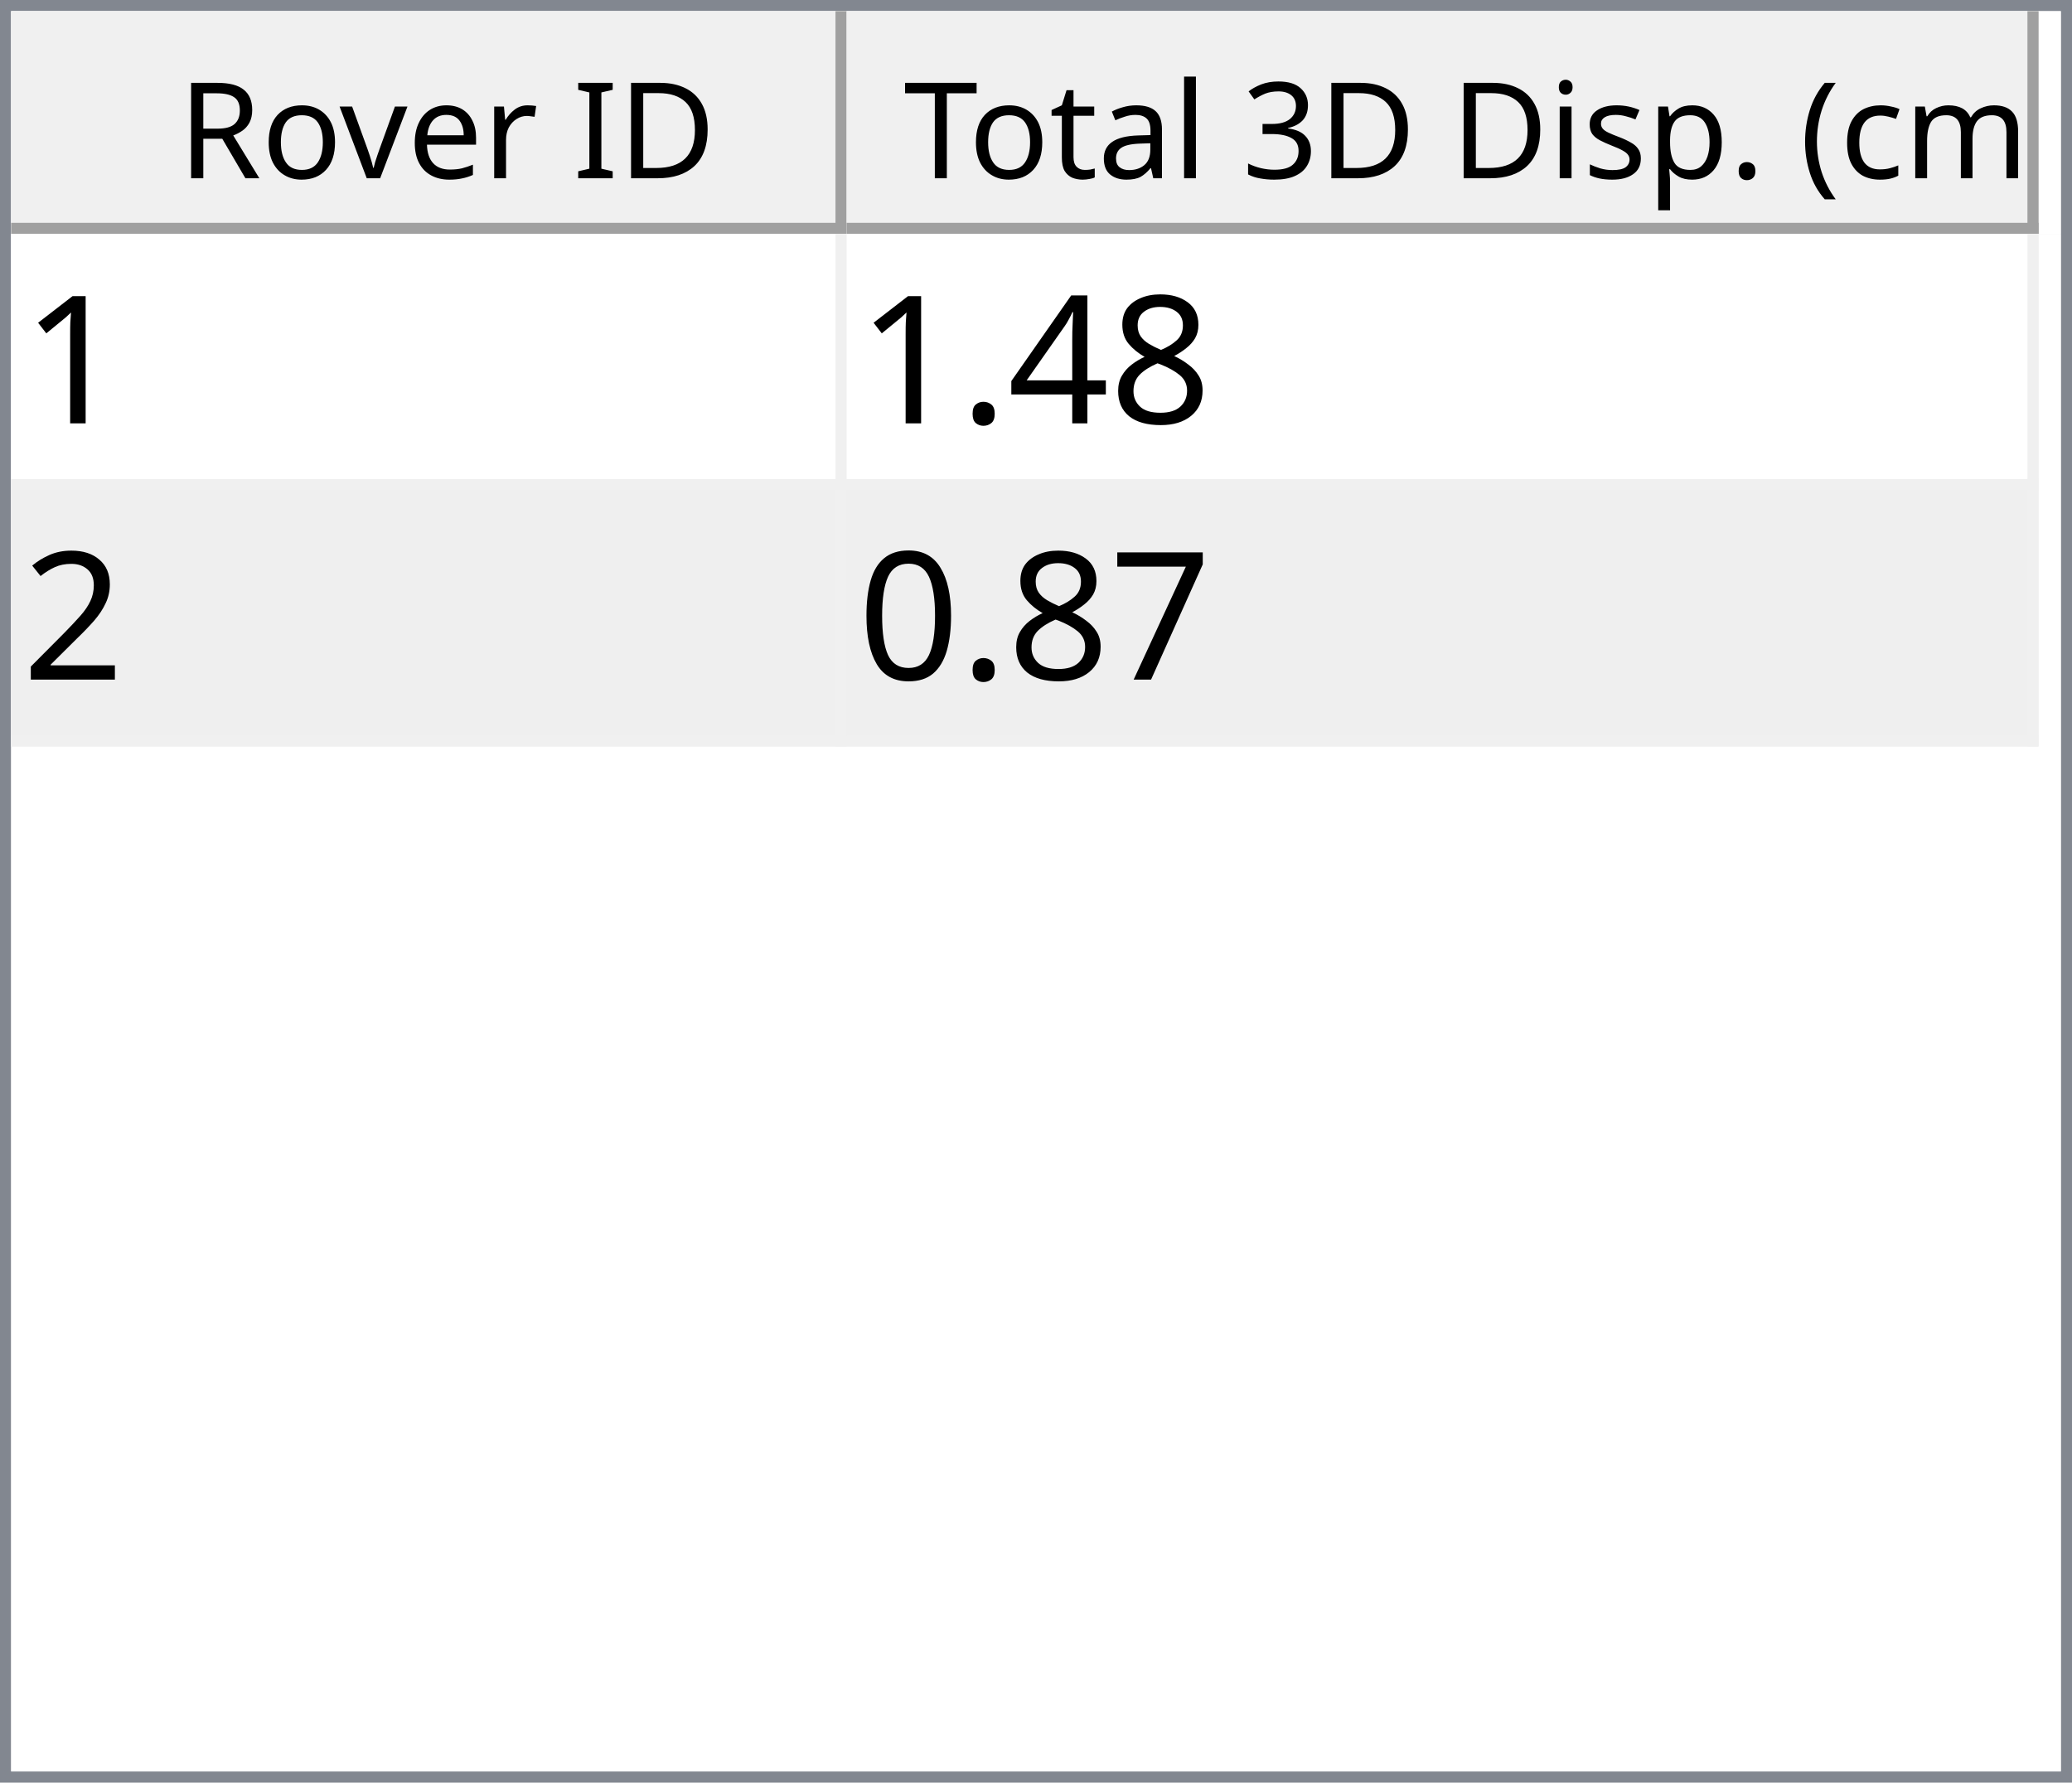
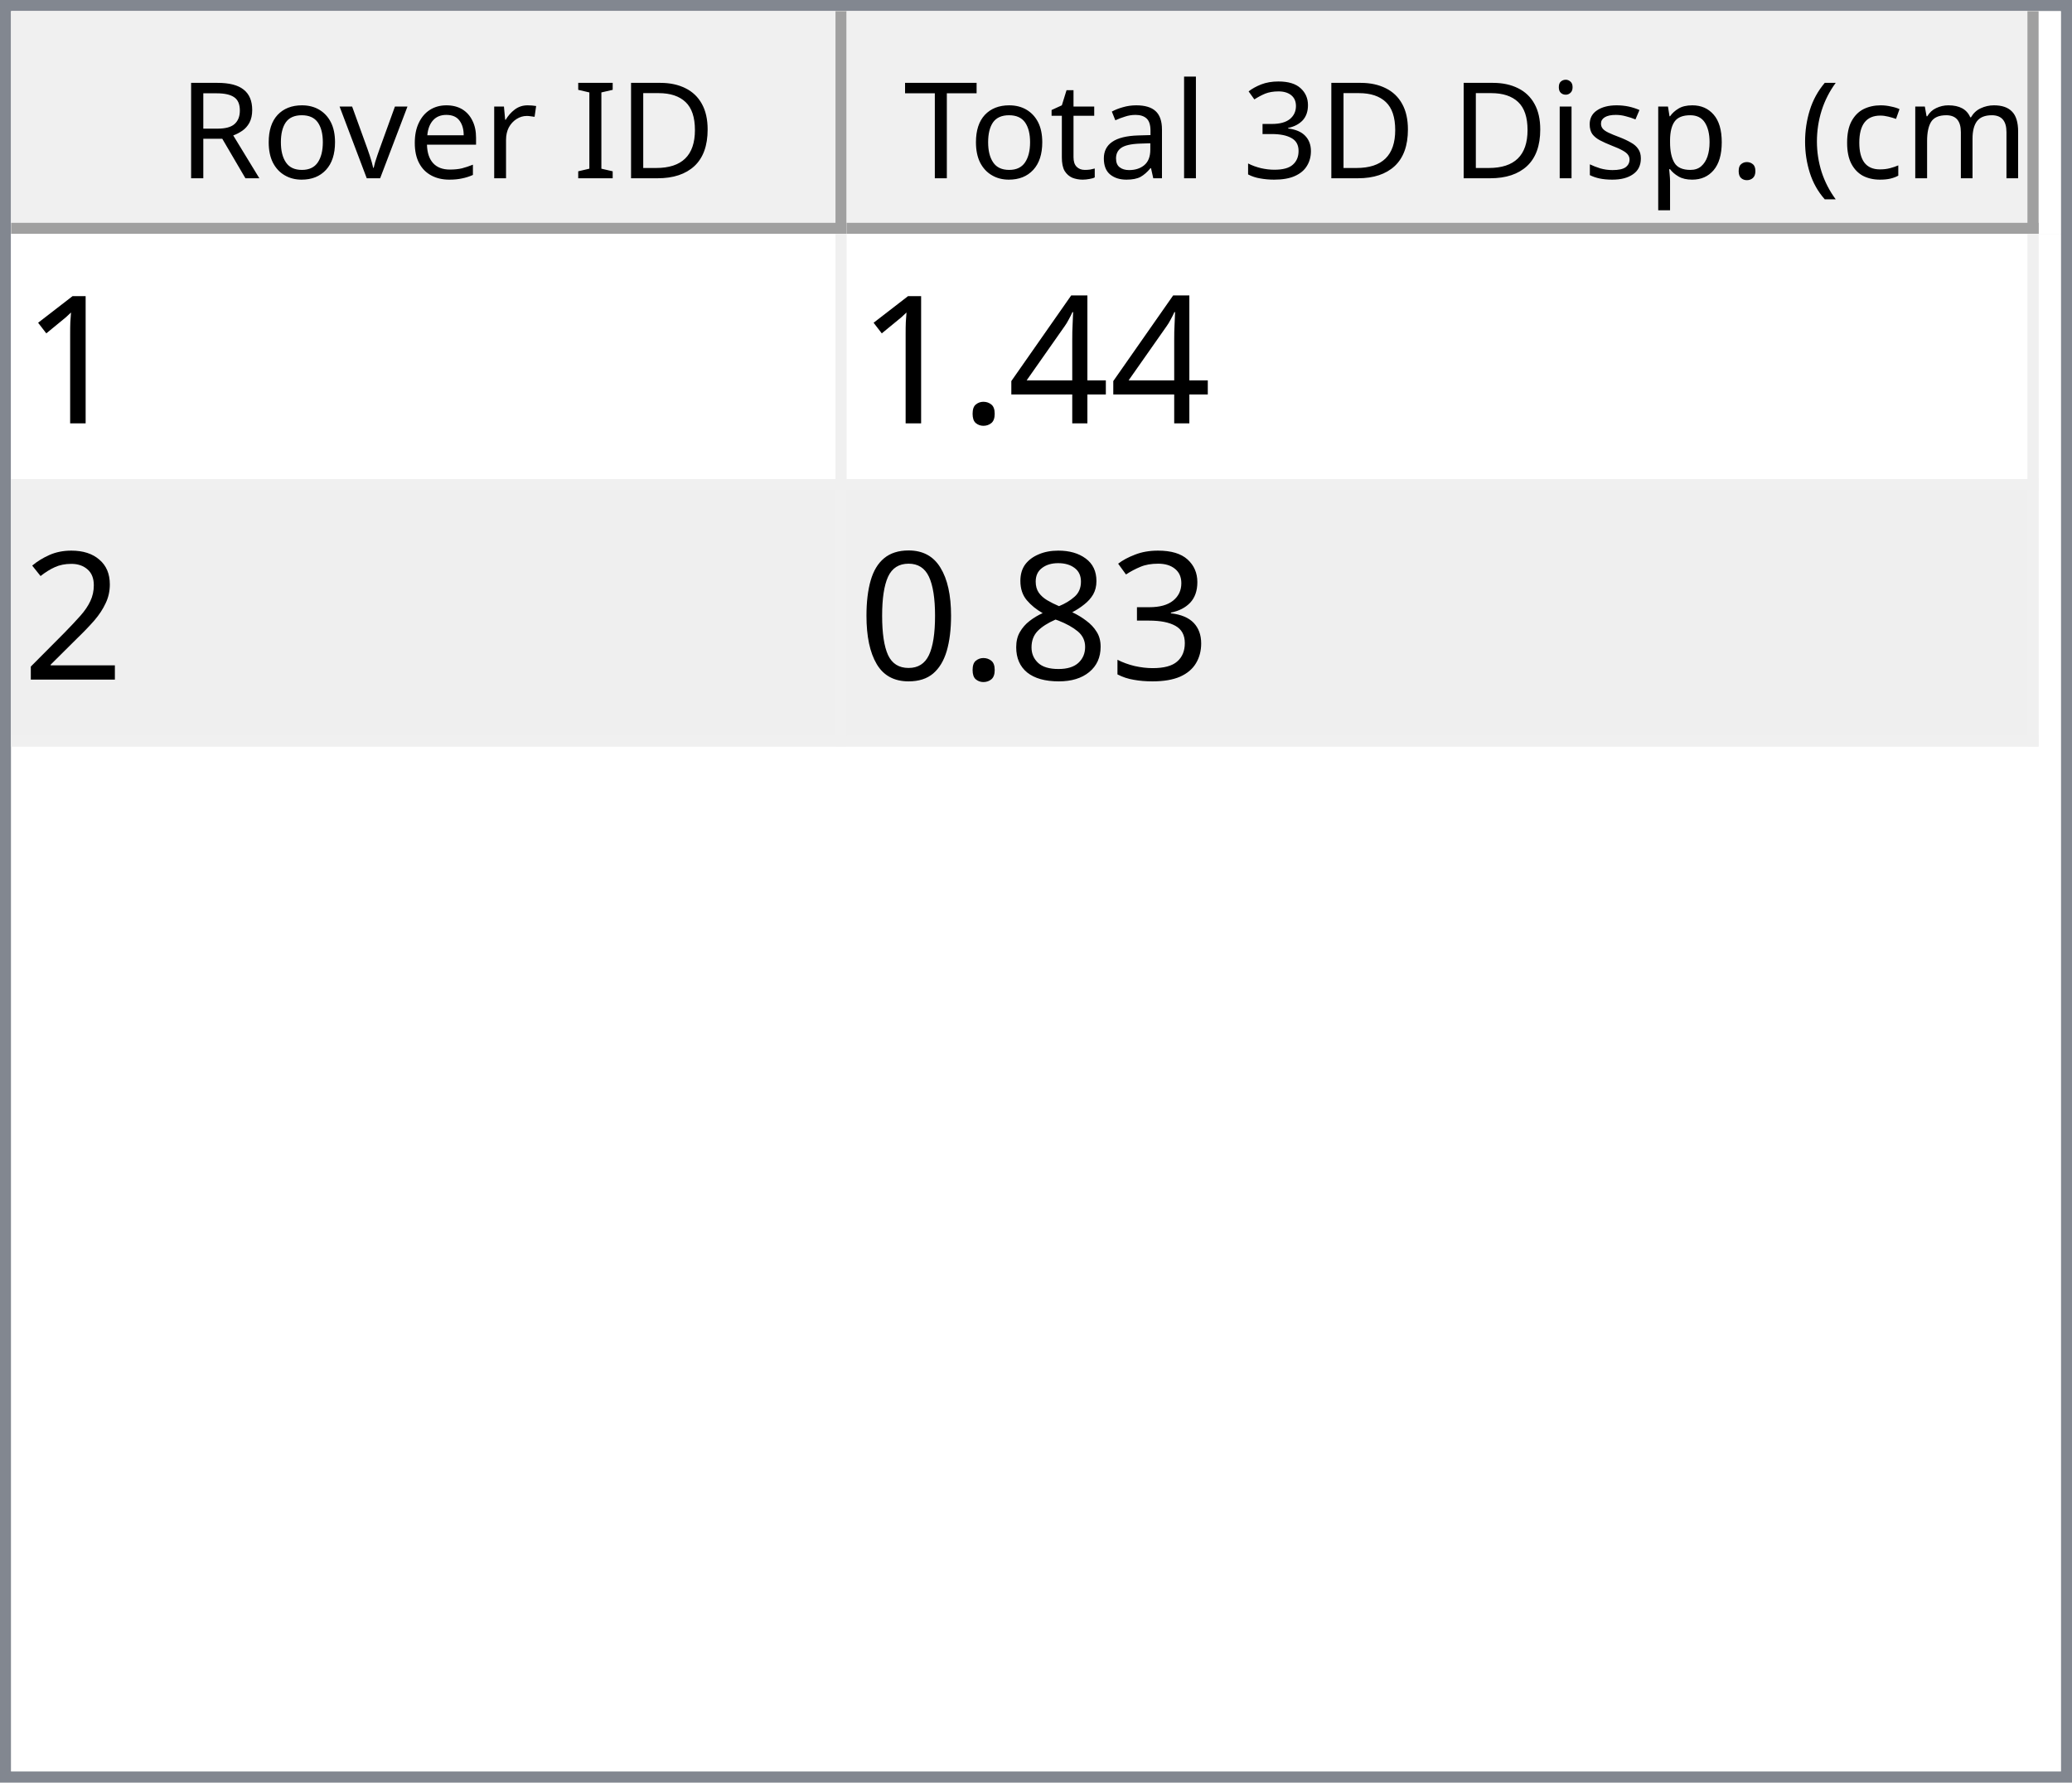
<svg xmlns="http://www.w3.org/2000/svg" style="fill-opacity:1; color-rendering:auto; color-interpolation:auto; text-rendering:auto; stroke:black; stroke-linecap:square; stroke-miterlimit:10; shape-rendering:auto; stroke-opacity:1; fill:black; stroke-dasharray:none; font-weight:normal; stroke-width:1; font-family:'Dialog'; font-style:normal; stroke-linejoin:miter; font-size:12px; stroke-dashoffset:0; image-rendering:auto;" width="186" height="160">
  <defs id="genericDefs" />
  <g>
    <defs id="defs1">
      <clipPath clipPathUnits="userSpaceOnUse" id="clipPath1">
        <path d="M0 0 L186 0 L186 160 L0 160 L0 0 Z" />
      </clipPath>
      <clipPath clipPathUnits="userSpaceOnUse" id="clipPath2">
        <path d="M0 0 L0 160 L186 160 L186 0 Z" />
      </clipPath>
      <clipPath clipPathUnits="userSpaceOnUse" id="clipPath3">
        <path d="M0 0 L0 20 L184 20 L184 0 Z" />
      </clipPath>
      <clipPath clipPathUnits="userSpaceOnUse" id="clipPath4">
        <path d="M0 0 L0 20 L75 20 L75 0 Z" />
      </clipPath>
      <clipPath clipPathUnits="userSpaceOnUse" id="clipPath5">
        <path d="M1 1 L1 19 L74 19 L74 1 Z" />
      </clipPath>
      <clipPath clipPathUnits="userSpaceOnUse" id="clipPath6">
        <path d="M0 0 L0 18 L73 18 L73 0 Z" />
      </clipPath>
      <clipPath clipPathUnits="userSpaceOnUse" id="clipPath7">
        <path d="M-0.5 -0.5 L-0.5 19.5 L74.5 19.5 L74.5 -0.5 Z" />
      </clipPath>
      <clipPath clipPathUnits="userSpaceOnUse" id="clipPath8">
        <path d="M0 0 L0 20 L107 20 L107 0 Z" />
      </clipPath>
      <clipPath clipPathUnits="userSpaceOnUse" id="clipPath9">
        <path d="M1 1 L1 19 L106 19 L106 1 Z" />
      </clipPath>
      <clipPath clipPathUnits="userSpaceOnUse" id="clipPath10">
        <path d="M0 0 L0 18 L105 18 L105 0 Z" />
      </clipPath>
      <clipPath clipPathUnits="userSpaceOnUse" id="clipPath11">
        <path d="M-0.5 -0.5 L-0.5 19.5 L106.5 19.5 L106.5 -0.5 Z" />
      </clipPath>
      <clipPath clipPathUnits="userSpaceOnUse" id="clipPath12">
        <path d="M0 0 L0 138 L184 138 L184 0 Z" />
      </clipPath>
      <clipPath clipPathUnits="userSpaceOnUse" id="clipPath13">
        <path d="M0 0 L0 46 L182 46 L182 0 Z" />
      </clipPath>
      <clipPath clipPathUnits="userSpaceOnUse" id="clipPath14">
        <path d="M-0.5 -0.5 L-0.5 45.5 L181.5 45.5 L181.5 -0.5 Z" />
      </clipPath>
      <clipPath clipPathUnits="userSpaceOnUse" id="clipPath15">
        <path d="M0 0 L0 22 L74 22 L74 0 Z" />
      </clipPath>
      <clipPath clipPathUnits="userSpaceOnUse" id="clipPath16">
        <path d="M0 0 L0 22 L106 22 L106 0 Z" />
      </clipPath>
      <font horiz-adv-x="64.551" id="font1">
        <font-face ascent="107.91" descent="25.098" units-per-em="100" style="font-style:normal; font-family:Segoe UI; font-weight:normal;" />
        <missing-glyph horiz-adv-x="64.551" d="M8.109 0 L8.109 68.266 L56.453 68.266 L56.453 0 L8.109 0 ZM15.328 7.234 L49.219 7.234 L49.219 61.031 L15.328 61.031 L15.328 7.234 Z" />
        <glyph unicode="D" horiz-adv-x="70.117" d="M9.188 0 L9.188 70.016 L28.516 70.016 Q65.531 70.016 65.531 35.891 Q65.531 19.672 55.25 9.836 Q44.969 0 27.734 0 L9.188 0 ZM17.391 62.594 L17.391 7.422 L27.828 7.422 Q41.609 7.422 49.273 14.797 Q56.938 22.172 56.938 35.688 Q56.938 62.594 28.328 62.594 L17.391 62.594 Z" />
        <glyph unicode="I" horiz-adv-x="26.611" d="M17.391 0 L9.188 0 L9.188 70.016 L17.391 70.016 L17.391 0 Z" />
        <glyph unicode=" " horiz-adv-x="27.393" d="" />
        <glyph unicode="r" horiz-adv-x="34.766" d="M34.188 41.891 Q32.078 43.5 28.125 43.5 Q23 43.5 19.555 38.672 Q16.109 33.844 16.109 25.484 L16.109 0 L8.109 0 L8.109 50 L16.109 50 L16.109 39.703 L16.312 39.703 Q18.016 44.969 21.531 47.922 Q25.047 50.875 29.391 50.875 Q32.516 50.875 34.188 50.203 L34.188 41.891 Z" />
        <glyph unicode="e" horiz-adv-x="52.295" d="M48.297 23 L12.984 23 Q13.188 14.656 17.484 10.109 Q21.781 5.562 29.297 5.562 Q37.75 5.562 44.828 11.141 L44.828 3.609 Q38.234 -1.172 27.391 -1.172 Q16.797 -1.172 10.742 5.641 Q4.688 12.453 4.688 24.812 Q4.688 36.469 11.305 43.82 Q17.922 51.172 27.734 51.172 Q37.547 51.172 42.922 44.828 Q48.297 38.484 48.297 27.203 L48.297 23 ZM40.094 29.781 Q40.047 36.719 36.75 40.578 Q33.453 44.438 27.594 44.438 Q21.922 44.438 17.969 40.383 Q14.016 36.328 13.094 29.781 L40.094 29.781 Z" />
        <glyph unicode="v" horiz-adv-x="47.9" d="M47.406 50 L27.484 0 L19.625 0 L0.688 50 L9.469 50 L22.172 13.672 Q23.578 9.672 23.922 6.688 L24.125 6.688 Q24.609 10.453 25.688 13.484 L38.969 50 L47.406 50 Z" />
        <glyph unicode="o" horiz-adv-x="58.594" d="M29 -1.172 Q17.922 -1.172 11.305 5.836 Q4.688 12.844 4.688 24.422 Q4.688 37.016 11.57 44.094 Q18.453 51.172 30.172 51.172 Q41.359 51.172 47.633 44.289 Q53.906 37.406 53.906 25.203 Q53.906 13.234 47.141 6.031 Q40.375 -1.172 29 -1.172 ZM29.594 44.438 Q21.875 44.438 17.383 39.188 Q12.891 33.938 12.891 24.703 Q12.891 15.828 17.43 10.695 Q21.969 5.562 29.594 5.562 Q37.359 5.562 41.531 10.594 Q45.703 15.625 45.703 24.906 Q45.703 34.281 41.531 39.359 Q37.359 44.438 29.594 44.438 Z" />
        <glyph unicode="R" horiz-adv-x="59.814" d="M59.375 0 L49.609 0 L37.891 19.625 Q36.281 22.359 34.766 24.289 Q33.25 26.219 31.664 27.438 Q30.078 28.656 28.25 29.219 Q26.422 29.781 24.125 29.781 L17.391 29.781 L17.391 0 L9.188 0 L9.188 70.016 L30.078 70.016 Q34.672 70.016 38.555 68.867 Q42.438 67.719 45.289 65.375 Q48.141 63.031 49.758 59.547 Q51.375 56.062 51.375 51.375 Q51.375 47.703 50.273 44.656 Q49.172 41.609 47.148 39.211 Q45.125 36.812 42.266 35.133 Q39.406 33.453 35.844 32.516 L35.844 32.328 Q37.594 31.547 38.891 30.547 Q40.188 29.547 41.359 28.18 Q42.531 26.812 43.68 25.078 Q44.828 23.344 46.234 21.047 L59.375 0 ZM17.391 62.594 L17.391 37.203 L28.516 37.203 Q31.594 37.203 34.203 38.133 Q36.812 39.062 38.719 40.797 Q40.625 42.531 41.703 45.047 Q42.781 47.562 42.781 50.688 Q42.781 56.297 39.141 59.445 Q35.5 62.594 28.609 62.594 L17.391 62.594 Z" />
        <glyph unicode=")" horiz-adv-x="30.176" d="M8.297 -15.922 L1.172 -15.922 Q16.406 2.344 16.406 26.812 Q16.406 51.469 1.078 70.016 L8.297 70.016 Q23.531 52.156 23.531 26.703 Q23.531 1.375 8.297 -15.922 Z" />
        <glyph unicode="m" horiz-adv-x="86.133" d="M79.109 0 L71.094 0 L71.094 28.719 Q71.094 37.016 68.531 40.727 Q65.969 44.438 59.906 44.438 Q54.781 44.438 51.195 39.75 Q47.609 35.062 47.609 28.516 L47.609 0 L39.594 0 L39.594 29.688 Q39.594 44.438 28.219 44.438 Q22.953 44.438 19.531 40.016 Q16.109 35.594 16.109 28.516 L16.109 0 L8.109 0 L8.109 50 L16.109 50 L16.109 42.094 L16.312 42.094 Q21.625 51.172 31.844 51.172 Q36.969 51.172 40.773 48.312 Q44.578 45.453 46 40.828 Q51.562 51.172 62.594 51.172 Q79.109 51.172 79.109 30.812 L79.109 0 Z" />
        <glyph unicode="c" horiz-adv-x="46.191" d="M42.188 2.297 Q36.422 -1.172 28.516 -1.172 Q17.828 -1.172 11.258 5.789 Q4.688 12.75 4.688 23.828 Q4.688 36.188 11.766 43.68 Q18.844 51.172 30.672 51.172 Q37.25 51.172 42.281 48.734 L42.281 40.531 Q36.719 44.438 30.375 44.438 Q22.703 44.438 17.797 38.945 Q12.891 33.453 12.891 24.516 Q12.891 15.719 17.508 10.641 Q22.125 5.562 29.891 5.562 Q36.422 5.562 42.188 9.906 L42.188 2.297 Z" />
        <glyph unicode="(" horiz-adv-x="30.176" d="M29.109 -15.922 L21.969 -15.922 Q6.844 1.375 6.844 26.703 Q6.844 52.156 21.969 70.016 L29.203 70.016 Q13.875 51.469 13.875 26.812 Q13.875 2.344 29.109 -15.922 Z" />
        <glyph unicode="." horiz-adv-x="21.68" d="M10.891 -1.078 Q8.641 -1.078 7.055 0.539 Q5.469 2.156 5.469 4.391 Q5.469 6.641 7.055 8.273 Q8.641 9.906 10.891 9.906 Q13.188 9.906 14.797 8.273 Q16.406 6.641 16.406 4.391 Q16.406 2.156 14.797 0.539 Q13.188 -1.078 10.891 -1.078 Z" />
        <glyph unicode="p" horiz-adv-x="58.789" d="M16.312 7.234 L16.109 7.234 L16.109 -23 L8.109 -23 L8.109 50 L16.109 50 L16.109 41.219 L16.312 41.219 Q22.219 51.172 33.594 51.172 Q43.266 51.172 48.688 44.461 Q54.109 37.75 54.109 26.469 Q54.109 13.922 48 6.375 Q41.891 -1.172 31.297 -1.172 Q21.578 -1.172 16.312 7.234 ZM16.109 27.391 L16.109 20.406 Q16.109 14.203 20.141 9.883 Q24.172 5.562 30.375 5.562 Q37.641 5.562 41.773 11.133 Q45.906 16.703 45.906 26.609 Q45.906 34.969 42.047 39.703 Q38.188 44.438 31.594 44.438 Q24.609 44.438 20.359 39.578 Q16.109 34.719 16.109 27.391 Z" />
        <glyph unicode="s" horiz-adv-x="42.432" d="M5.078 1.812 L5.078 10.406 Q11.625 5.562 19.484 5.562 Q30.031 5.562 30.031 12.594 Q30.031 14.594 29.125 15.992 Q28.219 17.391 26.68 18.461 Q25.141 19.531 23.07 20.383 Q21 21.234 18.609 22.172 Q15.281 23.484 12.766 24.828 Q10.25 26.172 8.57 27.859 Q6.891 29.547 6.031 31.695 Q5.172 33.844 5.172 36.719 Q5.172 40.234 6.789 42.945 Q8.406 45.656 11.086 47.484 Q13.766 49.312 17.211 50.242 Q20.656 51.172 24.312 51.172 Q30.812 51.172 35.938 48.922 L35.938 40.828 Q30.422 44.438 23.25 44.438 Q21 44.438 19.195 43.922 Q17.391 43.406 16.094 42.477 Q14.797 41.547 14.086 40.258 Q13.375 38.969 13.375 37.406 Q13.375 35.453 14.086 34.133 Q14.797 32.812 16.164 31.789 Q17.531 30.766 19.484 29.938 Q21.438 29.109 23.922 28.125 Q27.25 26.859 29.883 25.516 Q32.516 24.172 34.375 22.484 Q36.234 20.797 37.234 18.602 Q38.234 16.406 38.234 13.375 Q38.234 9.672 36.602 6.938 Q34.969 4.203 32.234 2.398 Q29.5 0.594 25.93 -0.289 Q22.359 -1.172 18.453 -1.172 Q10.75 -1.172 5.078 1.812 Z" />
        <glyph unicode="i" horiz-adv-x="24.219" d="M12.203 62.703 Q10.062 62.703 8.547 64.164 Q7.031 65.625 7.031 67.875 Q7.031 70.125 8.547 71.609 Q10.062 73.094 12.203 73.094 Q14.406 73.094 15.945 71.609 Q17.484 70.125 17.484 67.875 Q17.484 65.719 15.945 64.211 Q14.406 62.703 12.203 62.703 ZM16.109 0 L8.109 0 L8.109 50 L16.109 50 L16.109 0 Z" />
        <glyph unicode="3" horiz-adv-x="53.906" d="M46.531 19.828 Q46.531 15.094 44.75 11.211 Q42.969 7.328 39.719 4.57 Q36.469 1.812 31.93 0.297 Q27.391 -1.219 21.922 -1.219 Q11.922 -1.219 6 2.594 L6 11.188 Q13.094 5.609 22.219 5.609 Q25.875 5.609 28.828 6.539 Q31.781 7.469 33.906 9.227 Q36.031 10.984 37.18 13.477 Q38.328 15.969 38.328 19.094 Q38.328 32.812 18.797 32.812 L12.984 32.812 L12.984 39.594 L18.5 39.594 Q35.797 39.594 35.797 52.484 Q35.797 64.406 22.609 64.406 Q15.188 64.406 8.688 59.422 L8.688 67.188 Q15.375 71.188 24.609 71.188 Q29 71.188 32.57 69.969 Q36.141 68.75 38.68 66.555 Q41.219 64.359 42.609 61.281 Q44 58.203 44 54.5 Q44 40.672 30.031 36.719 L30.031 36.531 Q33.594 36.141 36.625 34.797 Q39.656 33.453 41.852 31.305 Q44.047 29.156 45.289 26.25 Q46.531 23.344 46.531 19.828 Z" />
        <glyph unicode="l" horiz-adv-x="24.219" d="M16.109 0 L8.109 0 L8.109 74.031 L16.109 74.031 L16.109 0 Z" />
        <glyph unicode="a" horiz-adv-x="50.879" d="M43.891 0 L35.891 0 L35.891 7.812 L35.688 7.812 Q30.469 -1.172 20.312 -1.172 Q12.844 -1.172 8.617 2.781 Q4.391 6.734 4.391 13.281 Q4.391 27.297 20.906 29.594 L35.891 31.688 Q35.891 44.438 25.594 44.438 Q16.547 44.438 9.281 38.281 L9.281 46.484 Q16.656 51.172 26.266 51.172 Q43.891 51.172 43.891 32.516 L43.891 0 ZM35.891 25.297 L23.828 23.641 Q18.266 22.859 15.43 20.875 Q12.594 18.891 12.594 13.875 Q12.594 10.203 15.211 7.883 Q17.828 5.562 22.172 5.562 Q28.125 5.562 32.008 9.742 Q35.891 13.922 35.891 20.312 L35.891 25.297 Z" />
        <glyph unicode="t" horiz-adv-x="33.887" d="M31.297 0.484 Q28.469 -1.078 23.828 -1.078 Q10.688 -1.078 10.688 13.578 L10.688 43.172 L2.094 43.172 L2.094 50 L10.688 50 L10.688 62.203 L18.703 64.797 L18.703 50 L31.297 50 L31.297 43.172 L18.703 43.172 L18.703 14.984 Q18.703 9.969 20.414 7.82 Q22.125 5.672 26.078 5.672 Q29.109 5.672 31.297 7.328 L31.297 0.484 Z" />
        <glyph unicode="T" horiz-adv-x="52.393" d="M50.594 62.594 L30.375 62.594 L30.375 0 L22.172 0 L22.172 62.594 L2 62.594 L2 70.016 L50.594 70.016 L50.594 62.594 Z" />
      </font>
      <font horiz-adv-x="75.0" id="font2">
        <font-face ascent="100.537" descent="21.973" units-per-em="100" style="font-style:normal; font-family:sans-serif; font-weight:normal;" />
        <missing-glyph horiz-adv-x="75.0" d="M12.5 0 L12.5 62.5 L62.5 62.5 L62.5 0 L12.5 0 ZM14.062 1.562 L60.938 1.562 L60.938 60.938 L14.062 60.938 L14.062 1.562 Z" />
        <glyph unicode="1" horiz-adv-x="55.615" d="M37.25 0 L28.469 0 L28.469 56 Q25.297 52.984 20.141 49.953 Q14.984 46.922 10.891 45.406 L10.891 53.906 Q18.266 57.375 23.781 62.305 Q29.297 67.234 31.594 71.875 L37.25 71.875 L37.25 0 Z" />
-         <glyph unicode="8" horiz-adv-x="55.615" d="M17.672 38.812 Q12.203 40.828 9.57 44.539 Q6.938 48.25 6.938 53.422 Q6.938 61.234 12.555 66.555 Q18.172 71.875 27.484 71.875 Q36.859 71.875 42.578 66.43 Q48.297 60.984 48.297 53.172 Q48.297 48.188 45.68 44.508 Q43.062 40.828 37.75 38.812 Q44.344 36.672 47.781 31.883 Q51.219 27.094 51.219 20.453 Q51.219 11.281 44.727 5.031 Q38.234 -1.219 27.641 -1.219 Q17.047 -1.219 10.547 5.055 Q4.047 11.328 4.047 20.703 Q4.047 27.688 7.594 32.398 Q11.141 37.109 17.672 38.812 ZM15.922 53.719 Q15.922 48.641 19.195 45.414 Q22.469 42.188 27.688 42.188 Q32.766 42.188 36.016 45.383 Q39.266 48.578 39.266 53.219 Q39.266 58.062 35.914 61.359 Q32.562 64.656 27.594 64.656 Q22.562 64.656 19.242 61.43 Q15.922 58.203 15.922 53.719 ZM13.094 20.656 Q13.094 16.891 14.875 13.375 Q16.656 9.859 20.172 7.93 Q23.688 6 27.734 6 Q34.031 6 38.133 10.055 Q42.234 14.109 42.234 20.359 Q42.234 26.703 38.016 30.859 Q33.797 35.016 27.438 35.016 Q21.234 35.016 17.164 30.914 Q13.094 26.812 13.094 20.656 Z" />
        <glyph unicode="4" horiz-adv-x="55.615" d="M32.328 0 L32.328 17.141 L1.266 17.141 L1.266 25.203 L33.938 71.578 L41.109 71.578 L41.109 25.203 L50.781 25.203 L50.781 17.141 L41.109 17.141 L41.109 0 L32.328 0 ZM32.328 25.203 L32.328 57.469 L9.906 25.203 L32.328 25.203 Z" />
        <glyph unicode="." horiz-adv-x="27.783" d="M9.078 0 L9.078 10.016 L19.094 10.016 L19.094 0 L9.078 0 Z" />
        <glyph unicode="2" horiz-adv-x="55.615" d="M50.344 8.453 L50.344 0 L3.031 0 Q2.938 3.172 4.047 6.109 Q5.859 10.938 9.836 15.625 Q13.812 20.312 21.344 26.469 Q33.016 36.031 37.117 41.625 Q41.219 47.219 41.219 52.203 Q41.219 57.422 37.477 61.008 Q33.734 64.594 27.734 64.594 Q21.391 64.594 17.578 60.789 Q13.766 56.984 13.719 50.25 L4.688 51.172 Q5.609 61.281 11.664 66.578 Q17.719 71.875 27.938 71.875 Q38.234 71.875 44.242 66.164 Q50.25 60.453 50.25 52 Q50.25 47.703 48.492 43.555 Q46.734 39.406 42.656 34.812 Q38.578 30.219 29.109 22.219 Q21.188 15.578 18.945 13.211 Q16.703 10.844 15.234 8.453 L50.344 8.453 Z" />
-         <glyph unicode="7" horiz-adv-x="55.615" d="M4.734 62.203 L4.734 70.656 L51.078 70.656 L51.078 63.812 Q44.234 56.547 37.523 44.484 Q30.812 32.422 27.156 19.672 Q24.516 10.688 23.781 0 L14.75 0 Q14.891 8.453 18.062 20.414 Q21.234 32.375 27.172 43.484 Q33.109 54.594 39.797 62.203 L4.734 62.203 Z" />
+         <glyph unicode="3" horiz-adv-x="55.615" d="M4.203 18.891 L12.984 20.062 Q14.5 12.594 18.141 9.297 Q21.781 6 27 6 Q33.203 6 37.477 10.297 Q41.75 14.594 41.75 20.953 Q41.75 27 37.797 30.93 Q33.844 34.859 27.734 34.859 Q25.25 34.859 21.531 33.891 L22.516 41.609 Q23.391 41.5 23.922 41.5 Q29.547 41.5 34.039 44.43 Q38.531 47.359 38.531 53.469 Q38.531 58.297 35.258 61.477 Q31.984 64.656 26.812 64.656 Q21.688 64.656 18.266 61.43 Q14.844 58.203 13.875 51.766 L5.078 53.328 Q6.688 62.156 12.398 67.016 Q18.109 71.875 26.609 71.875 Q32.469 71.875 37.398 69.359 Q42.328 66.844 44.945 62.5 Q47.562 58.156 47.562 53.266 Q47.562 48.641 45.07 44.828 Q42.578 41.016 37.703 38.766 Q44.047 37.312 47.562 32.695 Q51.078 28.078 51.078 21.141 Q51.078 11.766 44.242 5.25 Q37.406 -1.266 26.953 -1.266 Q17.531 -1.266 11.305 4.352 Q5.078 9.969 4.203 18.891 Z" />
+         <glyph unicode="8" horiz-adv-x="55.615" d="M17.672 38.812 Q12.203 40.828 9.57 44.539 Q6.938 48.25 6.938 53.422 Q6.938 61.234 12.555 66.555 Q18.172 71.875 27.484 71.875 Q36.859 71.875 42.578 66.43 Q48.297 60.984 48.297 53.172 Q48.297 48.188 45.68 44.508 Q43.062 40.828 37.75 38.812 Q44.344 36.672 47.781 31.883 Q51.219 27.094 51.219 20.453 Q51.219 11.281 44.727 5.031 Q38.234 -1.219 27.641 -1.219 Q17.047 -1.219 10.547 5.055 Q4.047 11.328 4.047 20.703 Q4.047 27.688 7.594 32.398 Q11.141 37.109 17.672 38.812 ZM15.922 53.719 Q15.922 48.641 19.195 45.414 Q22.469 42.188 27.688 42.188 Q32.766 42.188 36.016 45.383 Q39.266 48.578 39.266 53.219 Q39.266 58.062 35.914 61.359 Q32.562 64.656 27.594 64.656 Q22.562 64.656 19.242 61.43 Q15.922 58.203 15.922 53.719 ZM13.094 20.656 Q13.094 16.891 14.875 13.375 Q16.656 9.859 20.172 7.93 Q23.688 6 27.734 6 Q34.031 6 38.133 10.055 Q42.234 14.109 42.234 20.359 Q42.234 26.703 38.016 30.859 Q33.797 35.016 27.438 35.016 Q21.234 35.016 17.164 30.914 Q13.094 26.812 13.094 20.656 Z" />
        <glyph unicode="0" horiz-adv-x="55.615" d="M4.156 35.297 Q4.156 48 6.766 55.742 Q9.375 63.484 14.523 67.68 Q19.672 71.875 27.484 71.875 Q33.25 71.875 37.594 69.555 Q41.938 67.234 44.773 62.867 Q47.609 58.5 49.219 52.227 Q50.828 45.953 50.828 35.297 Q50.828 22.703 48.242 14.969 Q45.656 7.234 40.508 3.008 Q35.359 -1.219 27.484 -1.219 Q17.141 -1.219 11.234 6.203 Q4.156 15.141 4.156 35.297 ZM13.188 35.297 Q13.188 17.672 17.312 11.836 Q21.438 6 27.484 6 Q33.547 6 37.672 11.859 Q41.797 17.719 41.797 35.297 Q41.797 52.984 37.672 58.789 Q33.547 64.594 27.391 64.594 Q21.344 64.594 17.719 59.469 Q13.188 52.938 13.188 35.297 Z" />
      </font>
    </defs>
    <g style="fill:white; stroke:white;">
      <rect x="0" y="0" width="186" style="clip-path:url(#clipPath1); stroke:none;" height="160" />
    </g>
    <g style="fill:white; text-rendering:optimizeSpeed; color-rendering:optimizeSpeed; image-rendering:optimizeSpeed; shape-rendering:crispEdges; stroke:white; color-interpolation:sRGB;">
      <rect x="0" width="186" height="160" y="0" style="stroke:none;" />
      <path style="stroke:none;" d="M0 160 L186 160 L186 0 L0 0 Z" />
    </g>
    <g style="fill:rgb(240,240,240); font-family:'Segoe UI'; stroke:rgb(240,240,240);">
      <rect x="0" y="0" width="186" style="clip-path:url(#clipPath2); stroke:none;" height="160" />
    </g>
    <g style="fill:rgb(130,135,144); font-family:'Segoe UI'; stroke:rgb(130,135,144);">
      <path d="M0 0 L186 0 L186 160 L0 160 L0 0 ZM1 1 L185 1 L185 159 L1 159 L1 1 Z" style="fill-rule:evenodd; clip-path:url(#clipPath2); stroke:none;" />
    </g>
    <g style="fill:white; font-family:'Segoe UI'; stroke:white;" transform="translate(1,1)">
      <rect x="0" y="0" width="184" style="clip-path:url(#clipPath3); stroke:none;" height="20" />
    </g>
    <g style="fill:rgb(240,240,240); font-family:'Segoe UI'; stroke:rgb(240,240,240);" transform="translate(1,1)">
      <rect x="0" y="0" width="75" style="clip-path:url(#clipPath4); stroke:none;" height="20" />
    </g>
    <g style="font-family:'Segoe UI';" transform="translate(2,2)">
      <text x="14" xml:space="preserve" y="14" style="clip-path:url(#clipPath6); stroke:none;">Rover ID</text>
    </g>
    <g style="fill:rgb(160,160,160); font-family:'Segoe UI'; stroke:rgb(160,160,160); stroke-linejoin:bevel;" transform="translate(1.5,1.5)">
      <line x1="74" x2="74" y1="0" style="fill:none; clip-path:url(#clipPath7);" y2="19" />
    </g>
    <g style="fill:rgb(160,160,160); font-family:'Segoe UI'; stroke:rgb(160,160,160); stroke-linejoin:bevel;" transform="matrix(1,0,0,1,1,1) translate(0.5,0.5)">
      <line x1="0" x2="74" y1="19" style="fill:none; clip-path:url(#clipPath7);" y2="19" />
    </g>
    <g style="fill:rgb(240,240,240); font-family:'Segoe UI'; stroke:rgb(240,240,240);" transform="translate(76,1)">
      <rect x="0" y="0" width="107" style="clip-path:url(#clipPath8); stroke:none;" height="20" />
    </g>
    <g style="font-family:'Segoe UI';" transform="translate(77,2)">
      <text x="1" xml:space="preserve" y="14" style="clip-path:url(#clipPath10); stroke:none;"> Total 3D Disp. (cm)</text>
    </g>
    <g style="fill:rgb(160,160,160); font-family:'Segoe UI'; stroke:rgb(160,160,160); stroke-linejoin:bevel;" transform="translate(76.5,1.5)">
      <line x1="106" x2="106" y1="0" style="fill:none; clip-path:url(#clipPath11);" y2="19" />
    </g>
    <g style="fill:rgb(160,160,160); font-family:'Segoe UI'; stroke:rgb(160,160,160); stroke-linejoin:bevel;" transform="matrix(1,0,0,1,76,1) translate(0.5,0.5)">
      <line x1="0" x2="106" y1="19" style="fill:none; clip-path:url(#clipPath11);" y2="19" />
    </g>
    <g style="fill:white; font-family:'Segoe UI'; stroke:white;" transform="translate(1,21)">
      <rect x="0" y="0" width="184" style="clip-path:url(#clipPath12); stroke:none;" height="138" />
    </g>
    <g style="fill:rgb(240,240,240); font-size:16px; font-family:sans-serif; stroke:rgb(240,240,240);" transform="translate(1,21)">
      <rect x="0" y="0" width="182" style="clip-path:url(#clipPath13); stroke:none;" height="46" />
      <line transform="translate(0.5,0.5)" x1="0" x2="181" y1="22" style="clip-path:url(#clipPath14); fill:none; stroke-linejoin:bevel;" y2="22" />
    </g>
    <g transform="matrix(1,0,0,1,1,21) translate(0.5,0.5)" style="fill:rgb(240,240,240); font-size:16px; font-family:sans-serif; stroke:rgb(240,240,240); stroke-linejoin:bevel;">
      <line x1="0" x2="181" y1="45" style="fill:none; clip-path:url(#clipPath14);" y2="45" />
    </g>
    <g transform="matrix(1,0,0,1,1,21) translate(0.5,0.5)" style="fill:rgb(240,240,240); font-size:16px; font-family:sans-serif; stroke:rgb(240,240,240); stroke-linejoin:bevel;">
      <line x1="74" x2="74" y1="0" style="fill:none; clip-path:url(#clipPath14);" y2="45" />
    </g>
    <g transform="matrix(1,0,0,1,1,21) translate(0.5,0.5)" style="fill:rgb(240,240,240); font-size:16px; font-family:sans-serif; stroke:rgb(240,240,240); stroke-linejoin:bevel;">
      <line x1="181" x2="181" y1="0" style="fill:none; clip-path:url(#clipPath14);" y2="45" />
    </g>
    <g style="fill:white; font-size:16px; font-family:sans-serif; stroke:white;" transform="matrix(1,0,0,1,1,21)">
      <rect x="0" y="0" width="74" style="clip-path:url(#clipPath15); stroke:none;" height="22" />
      <text x="1" y="17" style="fill:black; clip-path:url(#clipPath15); stroke:none;" xml:space="preserve">1</text>
    </g>
    <g style="fill:white; font-size:16px; font-family:sans-serif; stroke:white;" transform="matrix(1,0,0,1,1,21) translate(75,0)">
      <rect x="0" y="0" width="106" style="clip-path:url(#clipPath16); stroke:none;" height="22" />
-       <text x="1" y="17" style="fill:black; clip-path:url(#clipPath16); stroke:none;" xml:space="preserve">1.48</text>
+       <text x="1" y="17" style="fill:black; clip-path:url(#clipPath16); stroke:none;" xml:space="preserve">1.44</text>
    </g>
    <g style="fill:rgb(239,239,239); font-size:16px; font-family:sans-serif; stroke:rgb(239,239,239);" transform="matrix(1,0,0,1,1,21) translate(0,23)">
      <rect x="0" y="0" width="74" style="clip-path:url(#clipPath15); stroke:none;" height="22" />
      <text x="1" y="17" style="fill:black; clip-path:url(#clipPath15); stroke:none;" xml:space="preserve">2</text>
    </g>
    <g style="fill:rgb(239,239,239); font-size:16px; font-family:sans-serif; stroke:rgb(239,239,239);" transform="matrix(1,0,0,1,1,21) translate(75,23)">
      <rect x="0" y="0" width="106" style="clip-path:url(#clipPath16); stroke:none;" height="22" />
-       <text x="1" y="17" style="fill:black; clip-path:url(#clipPath16); stroke:none;" xml:space="preserve">0.87</text>
+       <text x="1" y="17" style="fill:black; clip-path:url(#clipPath16); stroke:none;" xml:space="preserve">0.83</text>
    </g>
  </g>
</svg>
